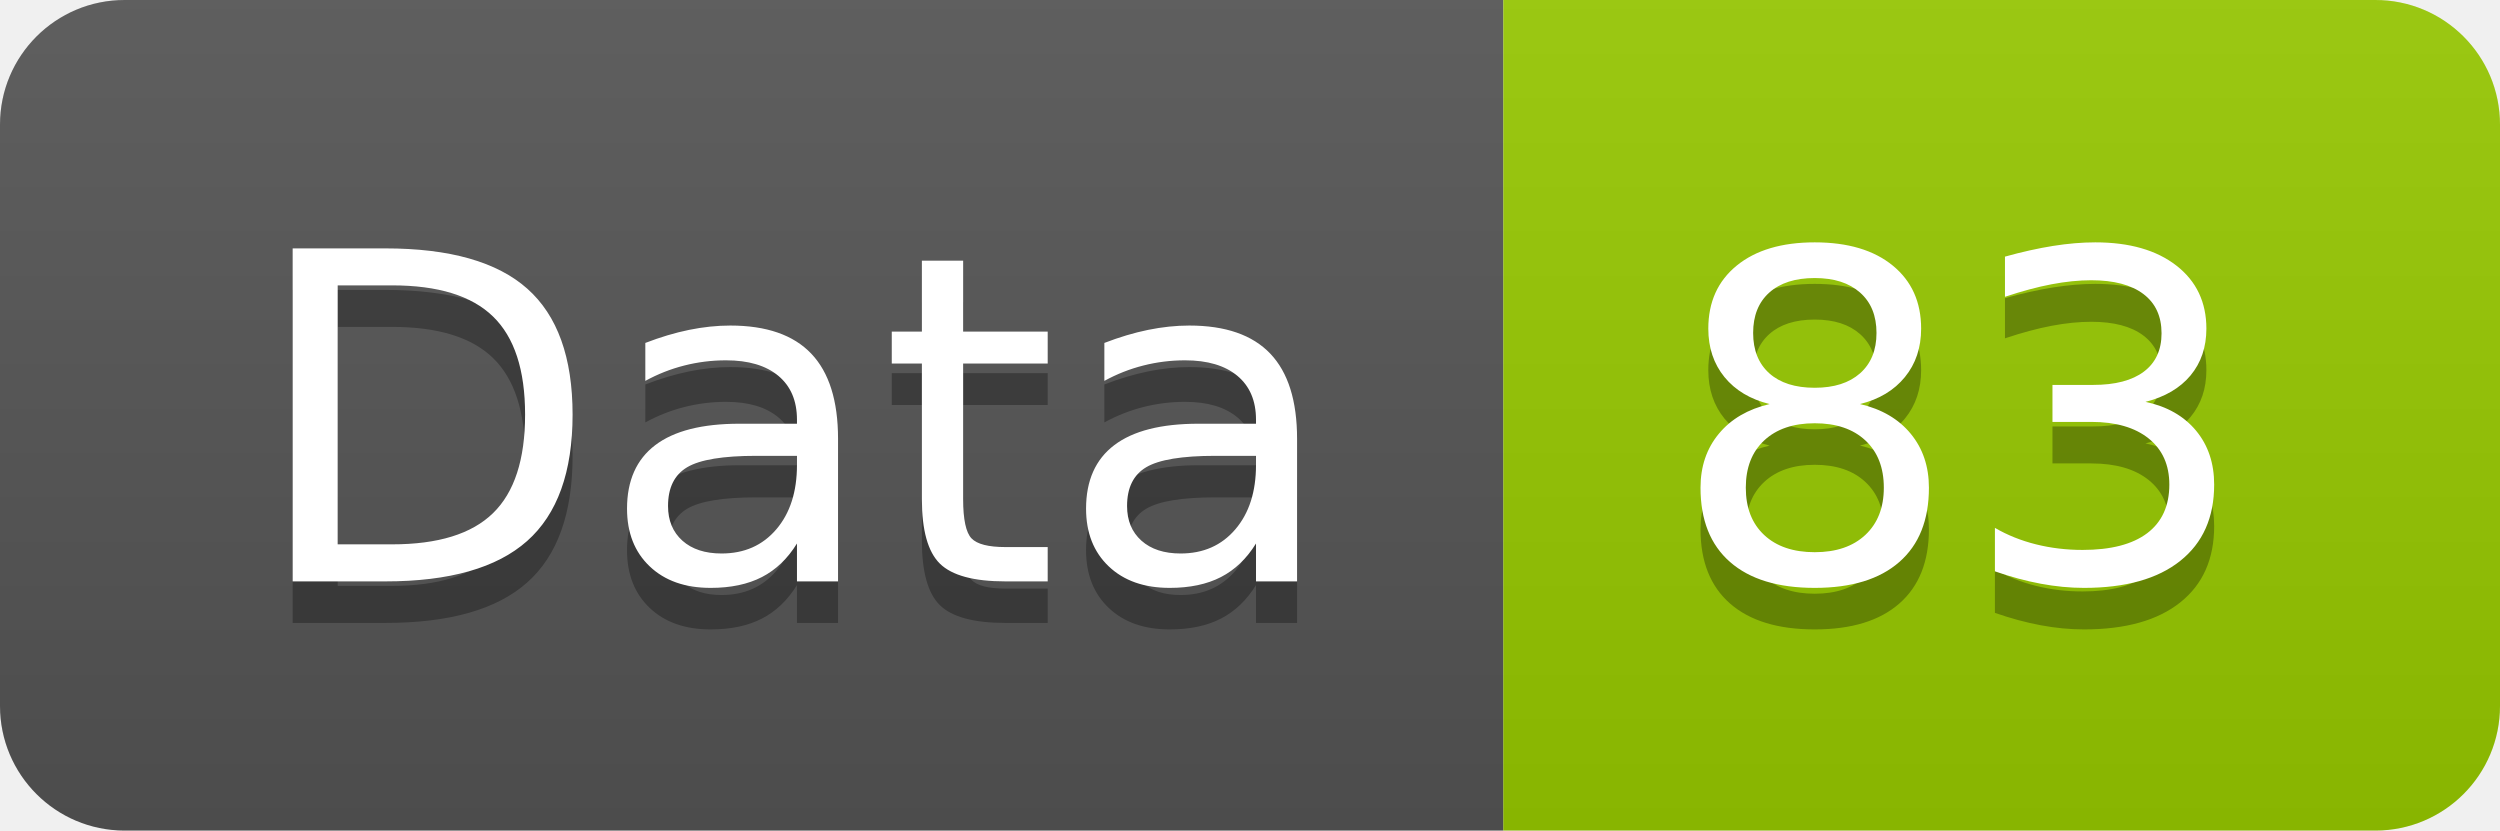
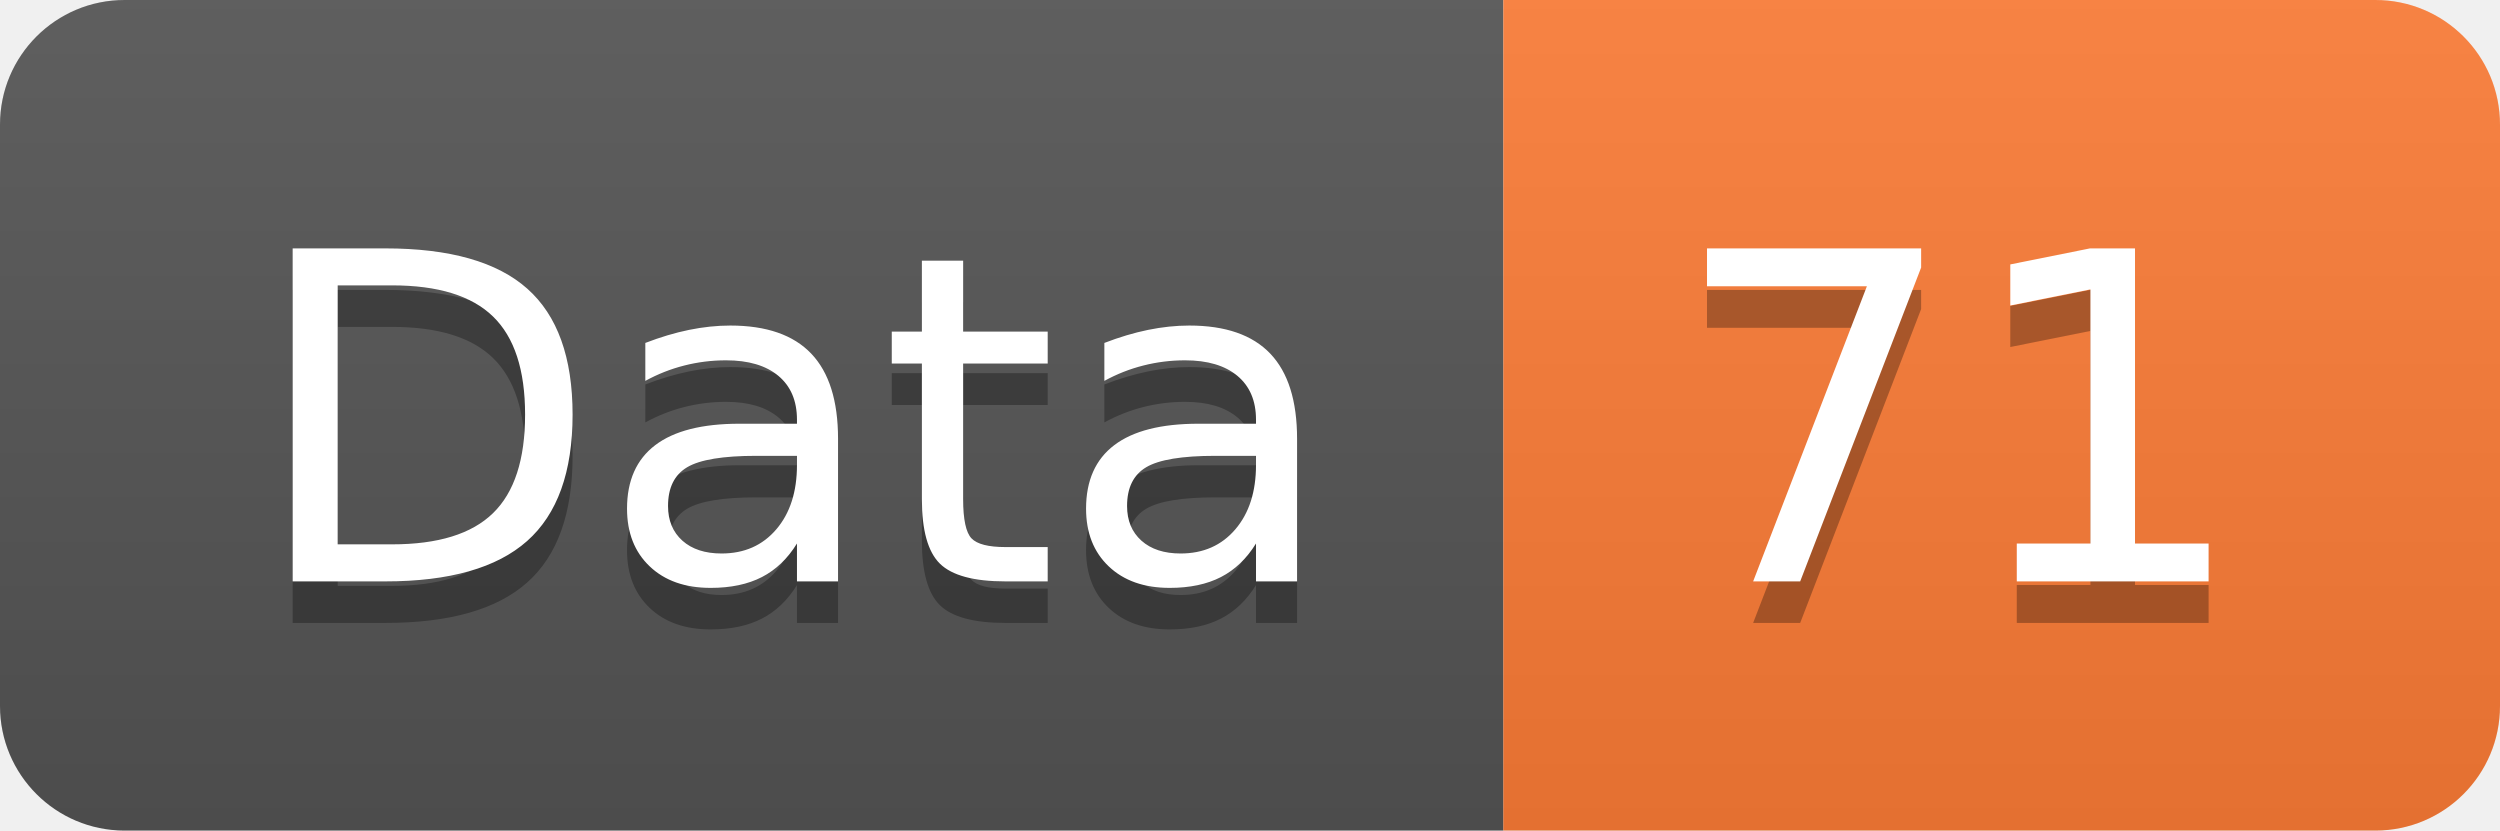
<svg xmlns="http://www.w3.org/2000/svg" width="60.2" height="20">
  <linearGradient id="smooth" x2="0" y2="100%">
    <stop offset="0" stop-color="#bbb" stop-opacity=".1" />
    <stop offset="1" stop-opacity=".1" />
  </linearGradient>
  <clipPath id="round">
    <rect width="60.2" height="20" rx="3" fill="#fff" />
  </clipPath>
  <g clip-path="url(#round)">
    <rect width="36.2" height="20" fill="#555" />
-     <rect x="36.2" width="24.0" height="20" fill="#97CA00" />
+     <rect x="36.2" width="24.0" height="20" fill="#fe7d37" />
    <rect width="60.2" height="20" fill="url(#smooth)" />
  </g>
  <g fill="#fff" text-anchor="middle" font-family="DejaVu Sans,Verdana,Geneva,sans-serif" font-size="110">
    <text x="191.0" y="150" fill="#010101" fill-opacity=".3" transform="scale(0.1)" textLength="262.0" lengthAdjust="spacing">Data</text>
    <text x="191.0" y="140" transform="scale(0.1)" textLength="262.0" lengthAdjust="spacing">Data</text>
-     <text x="472.0" y="150" fill="#010101" fill-opacity=".3" transform="scale(0.1)" textLength="140.0" lengthAdjust="spacing">83</text>
-     <text x="472.0" y="140" transform="scale(0.1)" textLength="140.0" lengthAdjust="spacing">83</text>
+     <text x="472.0" y="150" fill="#010101" fill-opacity=".3" transform="scale(0.1)" textLength="140.0" lengthAdjust="spacing">71</text>
+     <text x="472.0" y="140" transform="scale(0.1)" textLength="140.0" lengthAdjust="spacing">71</text>
  </g>
</svg>
